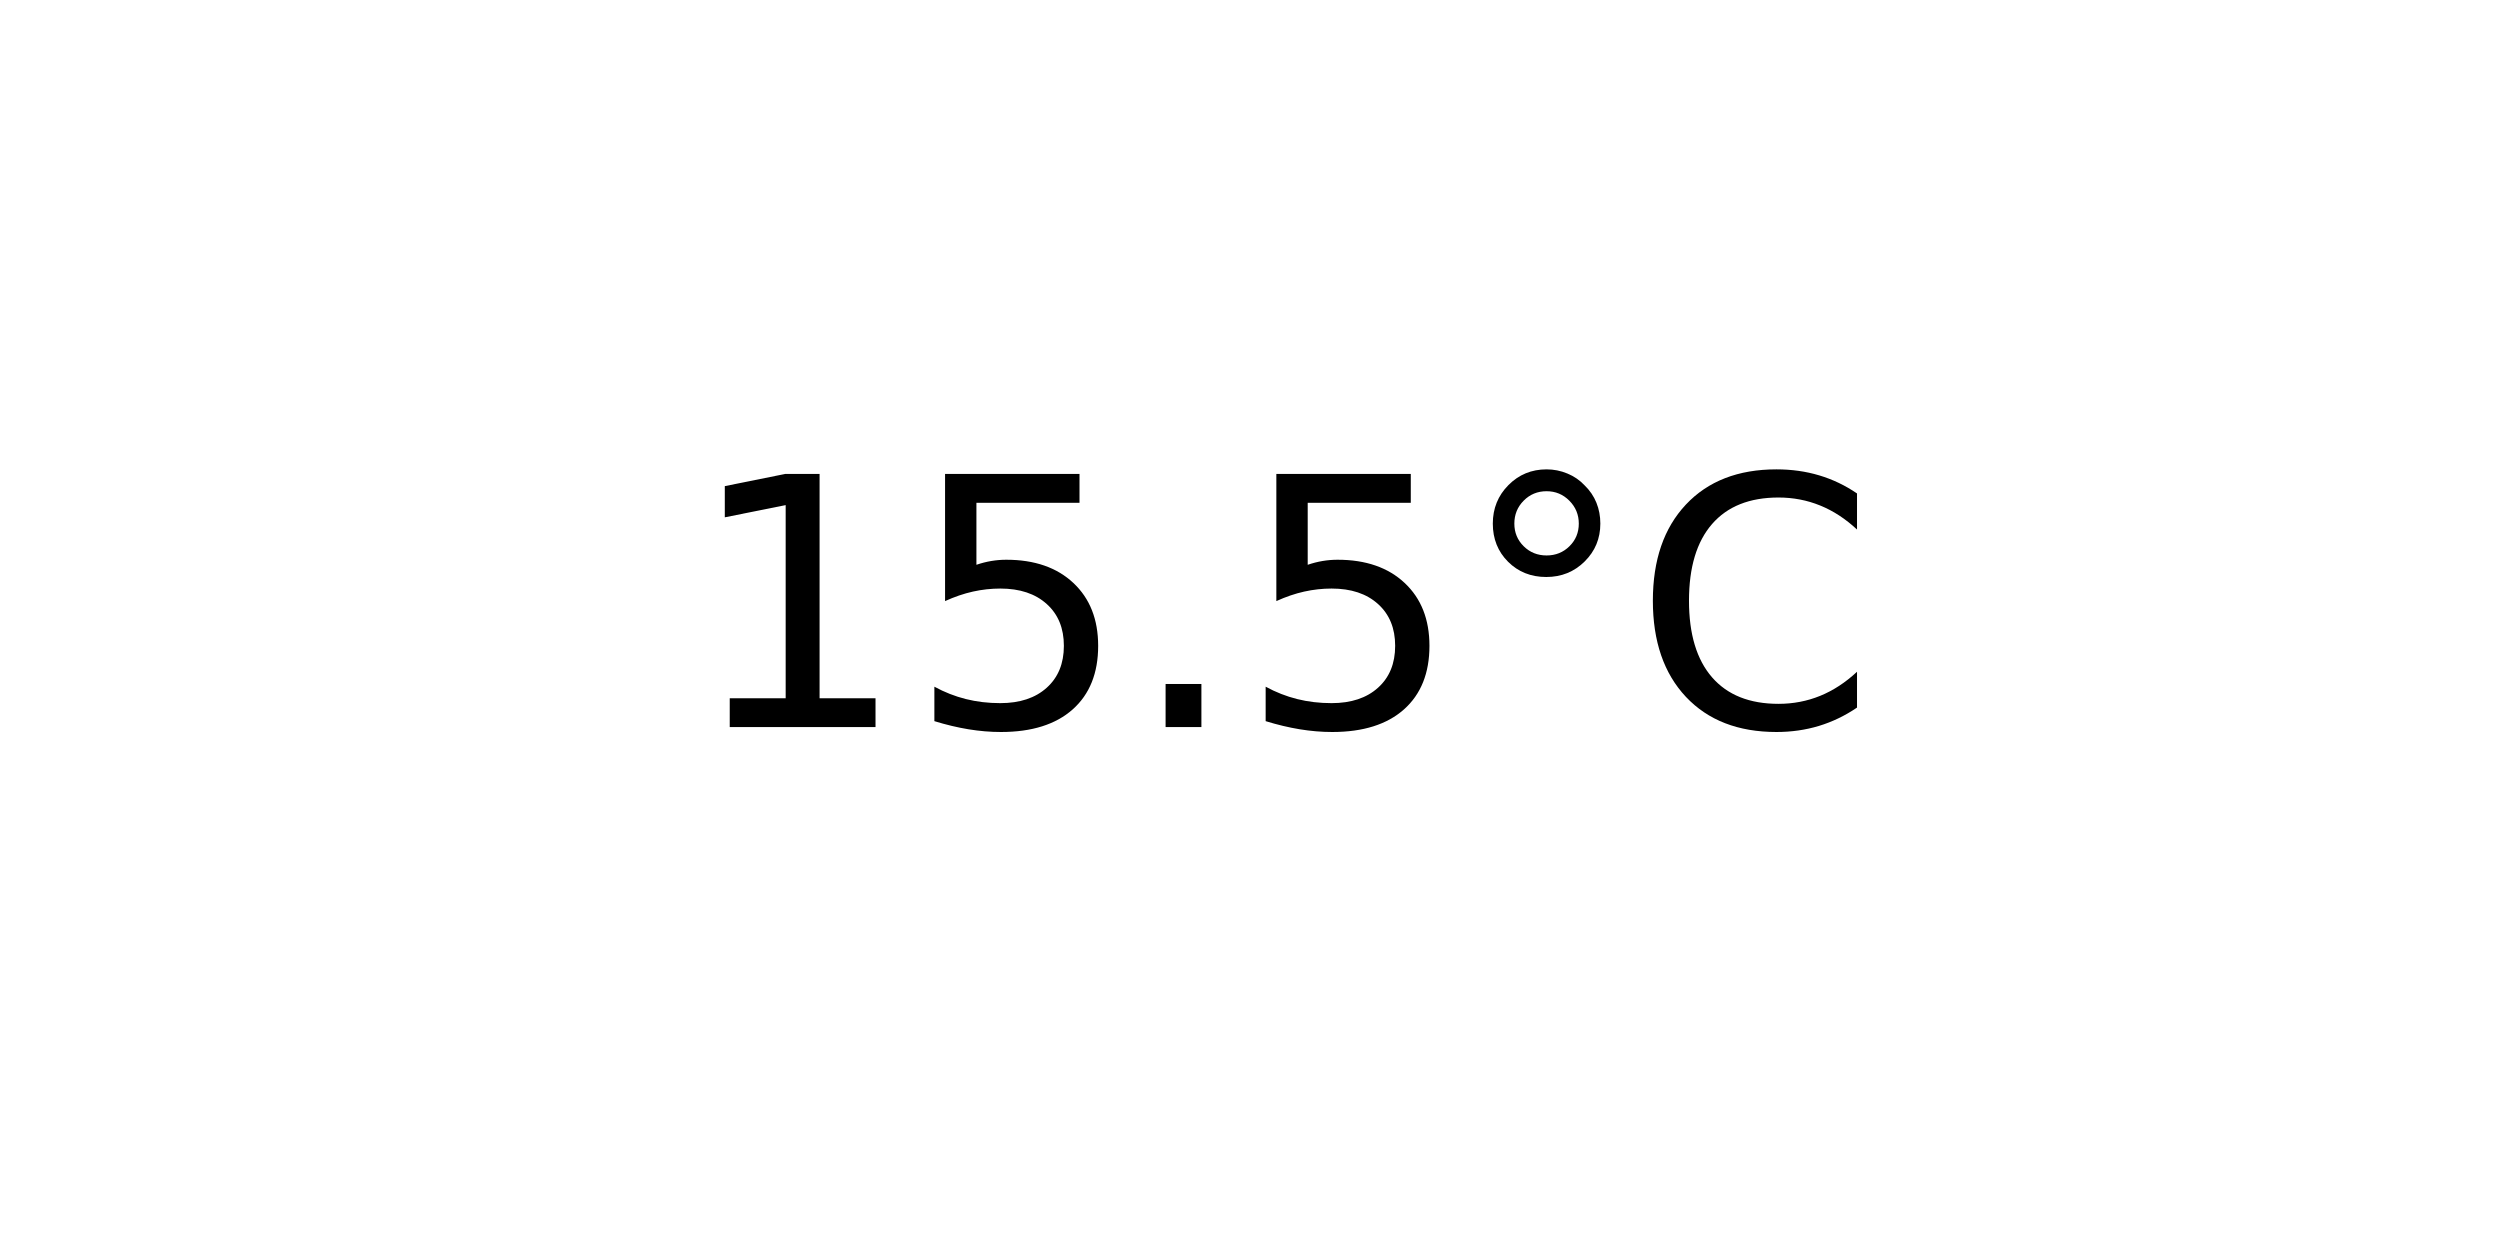
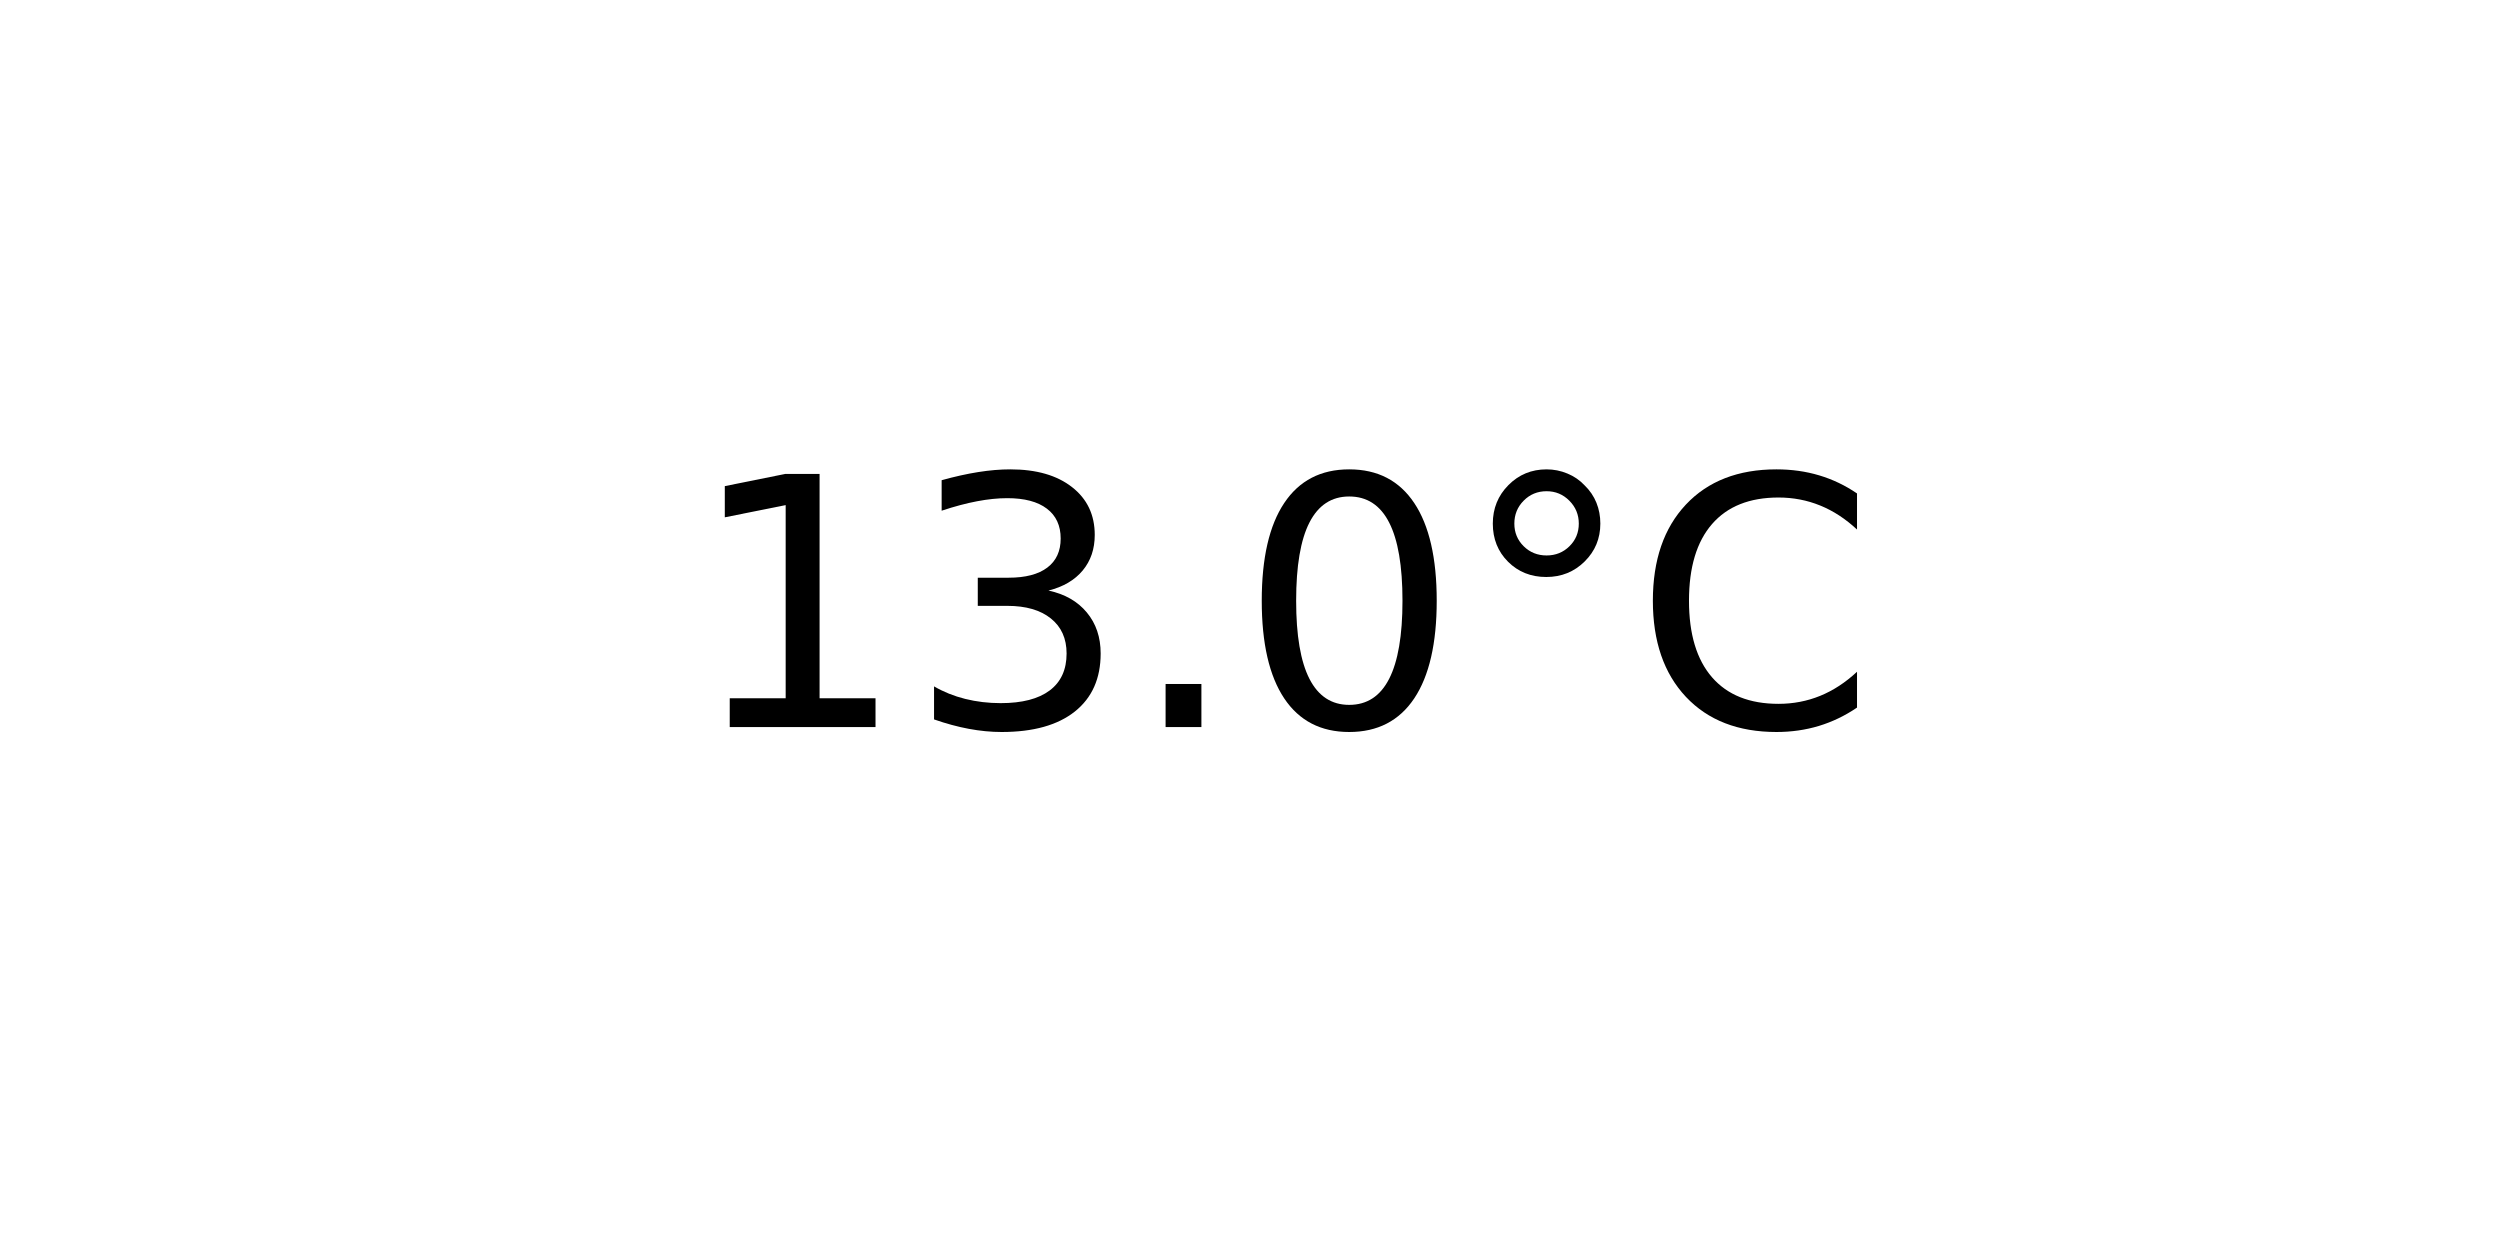
<svg xmlns="http://www.w3.org/2000/svg" xmlns:xlink="http://www.w3.org/1999/xlink" width="72pt" height="36pt" viewBox="0 0 72 36" version="1.1">
  <defs>
    <style type="text/css">*{stroke-linejoin: round; stroke-linecap: butt}</style>
  </defs>
  <g id="figure_1">
    <g id="axes_1">
      <g id="text_1">
        <g transform="translate(19.77578 20.93937) scale(0.1 -0.1)">
          <defs>
            <path id="DejaVuSans-31" d="M 794 531  L 1825 531  L 1825 4091  L 703 3866  L 703 4441  L 1819 4666  L 2450 4666  L 2450 531  L 3481 531  L 3481 0  L 794 0  L 794 531  z " transform="scale(0.015625)" />
-             <path id="DejaVuSans-35" d="M 691 4666  L 3169 4666  L 3169 4134  L 1269 4134  L 1269 2991  Q 1406 3038 1543 3061  Q 1681 3084 1819 3084  Q 2600 3084 3056 2656  Q 3513 2228 3513 1497  Q 3513 744 3044 326  Q 2575 -91 1722 -91  Q 1428 -91 1123 -41  Q 819 9 494 109  L 494 744  Q 775 591 1075 516  Q 1375 441 1709 441  Q 2250 441 2565 725  Q 2881 1009 2881 1497  Q 2881 1984 2565 2268  Q 2250 2553 1709 2553  Q 1456 2553 1204 2497  Q 953 2441 691 2322  L 691 4666  z " transform="scale(0.015625)" />
+             <path id="DejaVuSans-33" d="M 2597 2516  Q 3050 2419 3304 2112  Q 3559 1806 3559 1356  Q 3559 666 3084 287  Q 2609 -91 1734 -91  Q 1441 -91 1130 -33  Q 819 25 488 141  L 488 750  Q 750 597 1062 519  Q 1375 441 1716 441  Q 2309 441 2620 675  Q 2931 909 2931 1356  Q 2931 1769 2642 2001  Q 2353 2234 1838 2234  L 1294 2234  L 1294 2753  L 1863 2753  Q 2328 2753 2575 2939  Q 2822 3125 2822 3475  Q 2822 3834 2567 4026  Q 2313 4219 1838 4219  Q 1578 4219 1281 4162  Q 984 4106 628 3988  L 628 4550  Q 988 4650 1302 4700  Q 1616 4750 1894 4750  Q 2613 4750 3031 4423  Q 3450 4097 3450 3541  Q 3450 3153 3228 2886  Q 3006 2619 2597 2516  z " transform="scale(0.015625)" />
            <path id="DejaVuSans-2e" d="M 684 794  L 1344 794  L 1344 0  L 684 0  L 684 794  z " transform="scale(0.015625)" />
+             <path id="DejaVuSans-30" d="M 2034 4250  Q 1547 4250 1301 3770  Q 1056 3291 1056 2328  Q 1056 1369 1301 889  Q 1547 409 2034 409  Q 2525 409 2770 889  Q 3016 1369 3016 2328  Q 3016 3291 2770 3770  Q 2525 4250 2034 4250  z M 2034 4750  Q 2819 4750 3233 4129  Q 3647 3509 3647 2328  Q 3647 1150 3233 529  Q 2819 -91 2034 -91  Q 1250 -91 836 529  Q 422 1150 422 2328  Q 422 3509 836 4129  Q 1250 4750 2034 4750  z " transform="scale(0.015625)" />
            <path id="DejaVuSans-b0" d="M 1600 4347  Q 1350 4347 1178 4173  Q 1006 4000 1006 3750  Q 1006 3503 1178 3333  Q 1350 3163 1600 3163  Q 1850 3163 2022 3333  Q 2194 3503 2194 3750  Q 2194 3997 2020 4172  Q 1847 4347 1600 4347  z M 1600 4750  Q 1800 4750 1984 4673  Q 2169 4597 2303 4453  Q 2447 4313 2519 4134  Q 2591 3956 2591 3750  Q 2591 3338 2302 3052  Q 2013 2766 1594 2766  Q 1172 2766 890 3047  Q 609 3328 609 3750  Q 609 4169 896 4459  Q 1184 4750 1600 4750  z " transform="scale(0.015625)" />
            <path id="DejaVuSans-43" d="M 4122 4306  L 4122 3641  Q 3803 3938 3442 4084  Q 3081 4231 2675 4231  Q 1875 4231 1450 3742  Q 1025 3253 1025 2328  Q 1025 1406 1450 917  Q 1875 428 2675 428  Q 3081 428 3442 575  Q 3803 722 4122 1019  L 4122 359  Q 3791 134 3420 21  Q 3050 -91 2638 -91  Q 1578 -91 968 557  Q 359 1206 359 2328  Q 359 3453 968 4101  Q 1578 4750 2638 4750  Q 3056 4750 3426 4639  Q 3797 4528 4122 4306  z " transform="scale(0.015625)" />
          </defs>
          <use xlink:href="#DejaVuSans-31" />
-           <use xlink:href="#DejaVuSans-35" x="63.623" />
+           <use xlink:href="#DejaVuSans-33" x="63.623" />
          <use xlink:href="#DejaVuSans-2e" x="127.246" />
-           <use xlink:href="#DejaVuSans-35" x="159.033" />
+           <use xlink:href="#DejaVuSans-30" x="159.033" />
          <use xlink:href="#DejaVuSans-b0" x="222.656" />
          <use xlink:href="#DejaVuSans-43" x="272.656" />
        </g>
      </g>
    </g>
  </g>
</svg>
